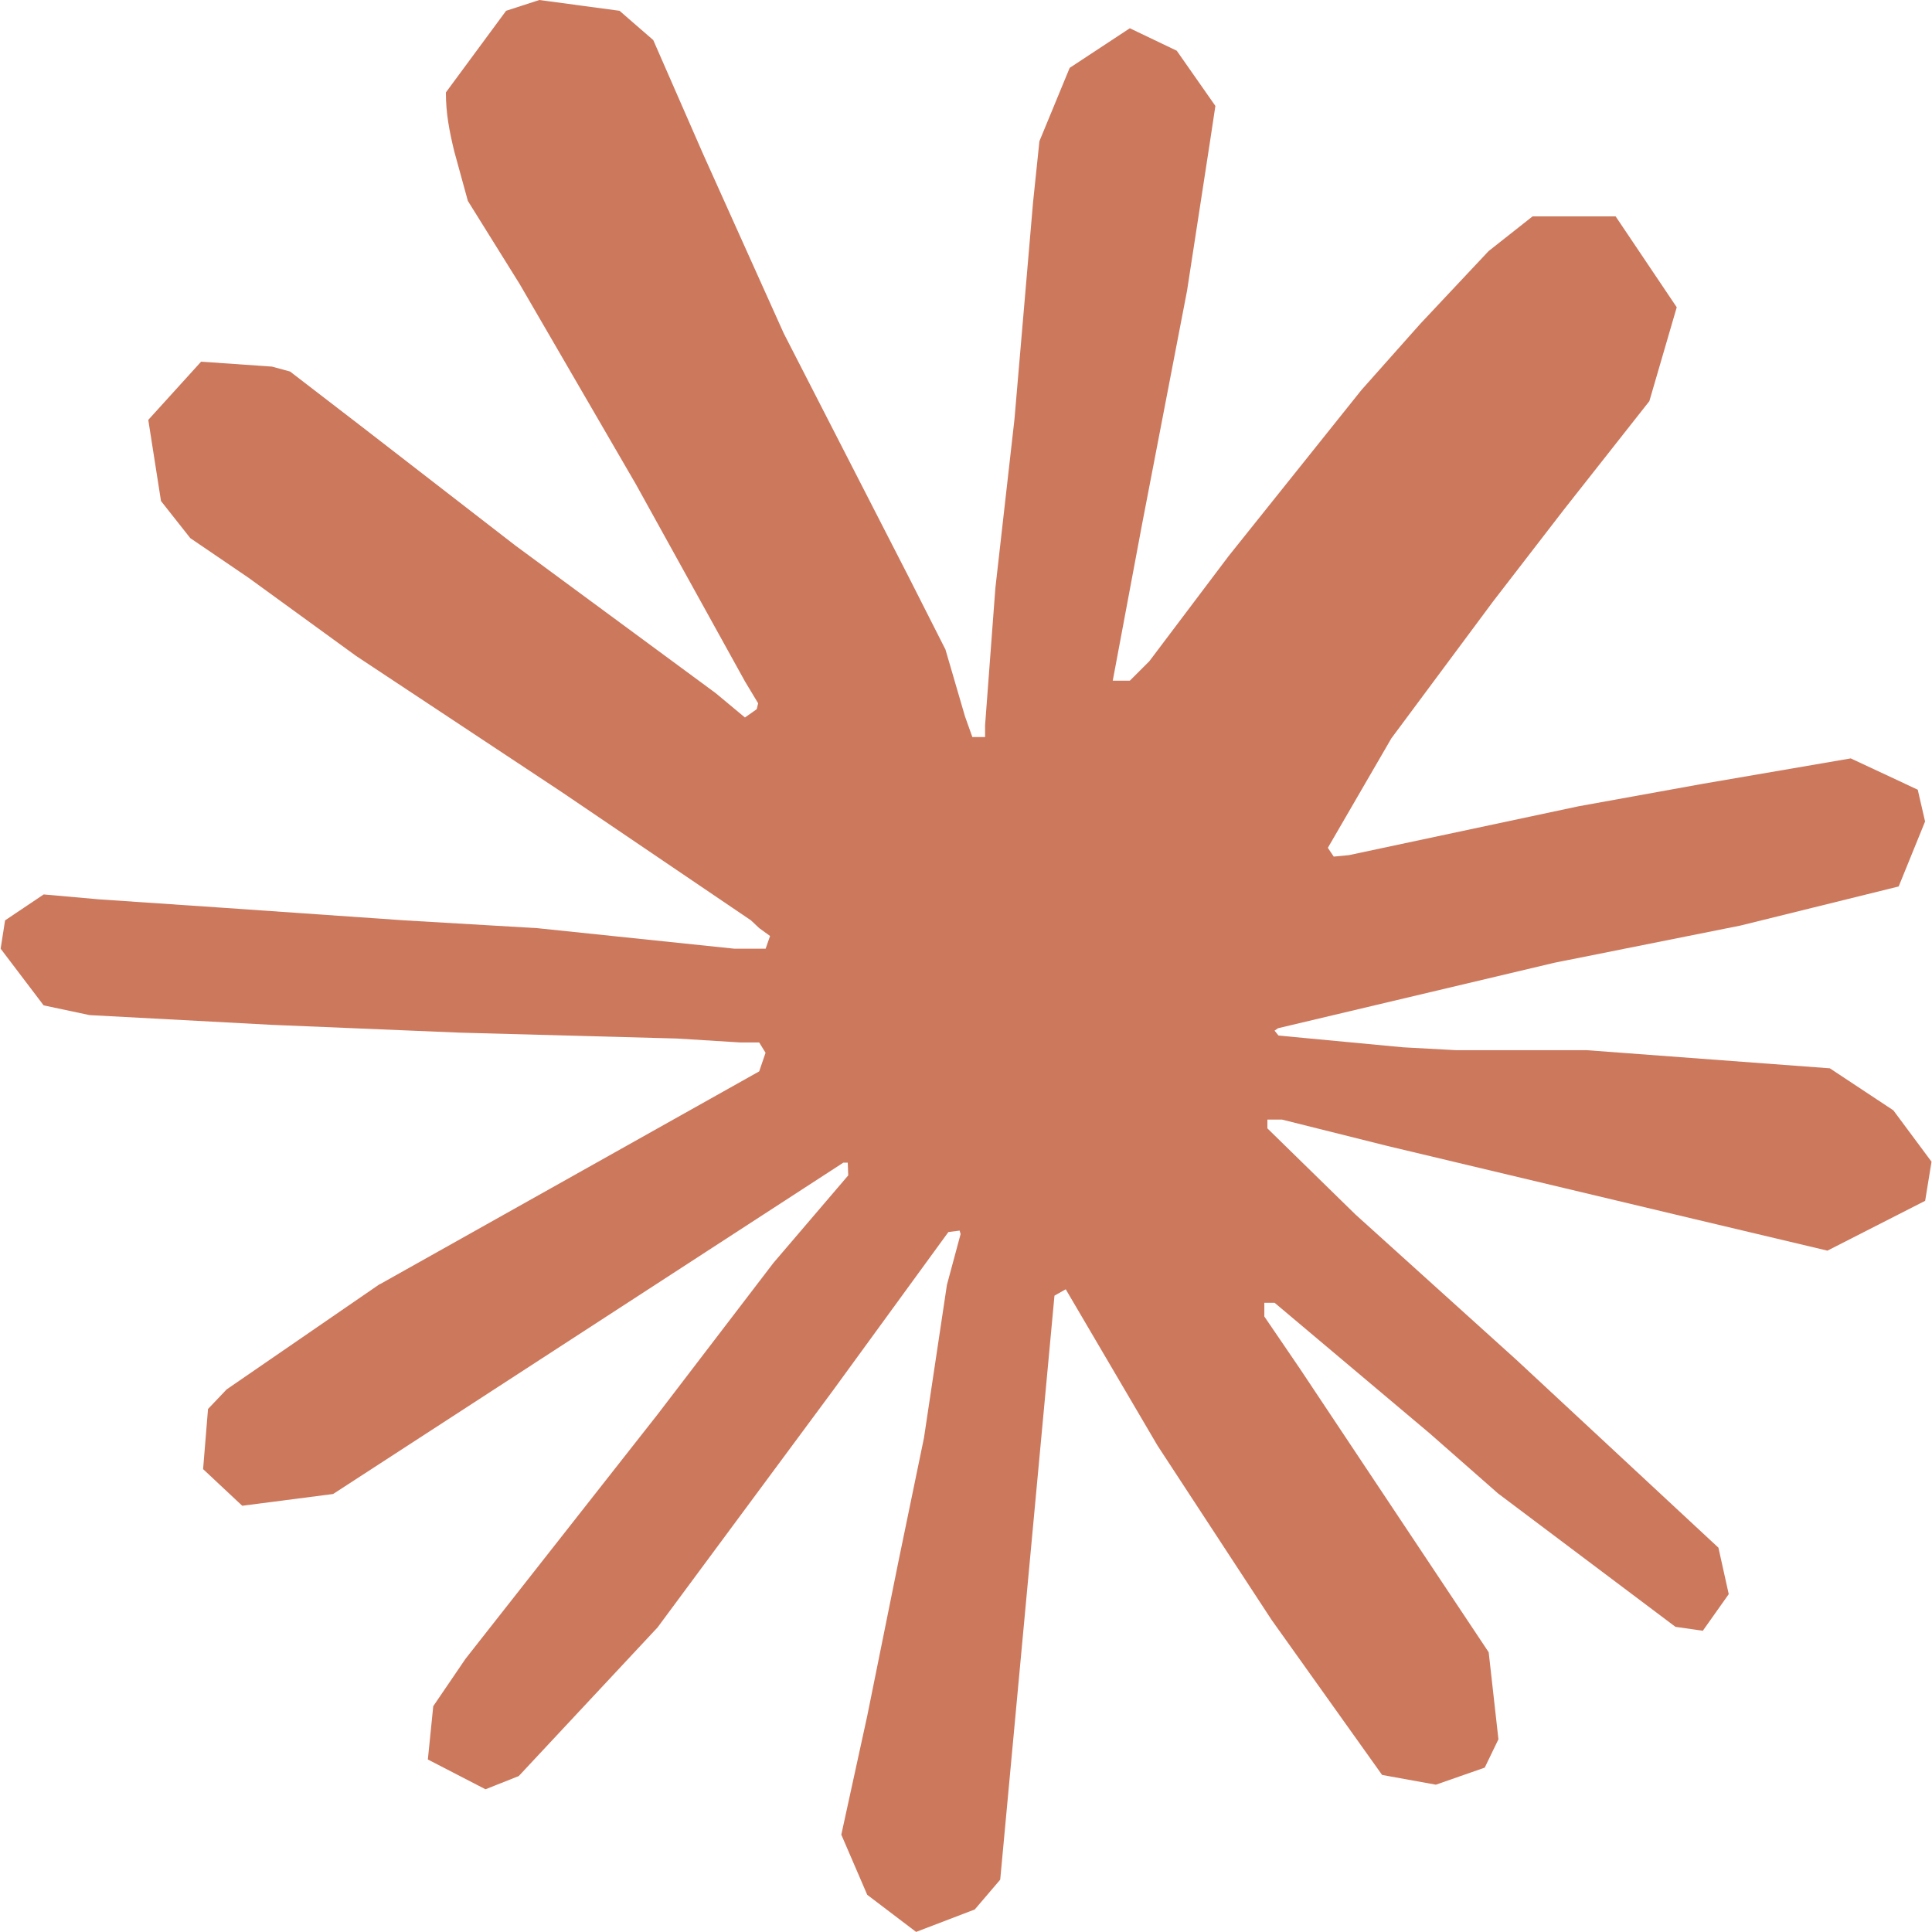
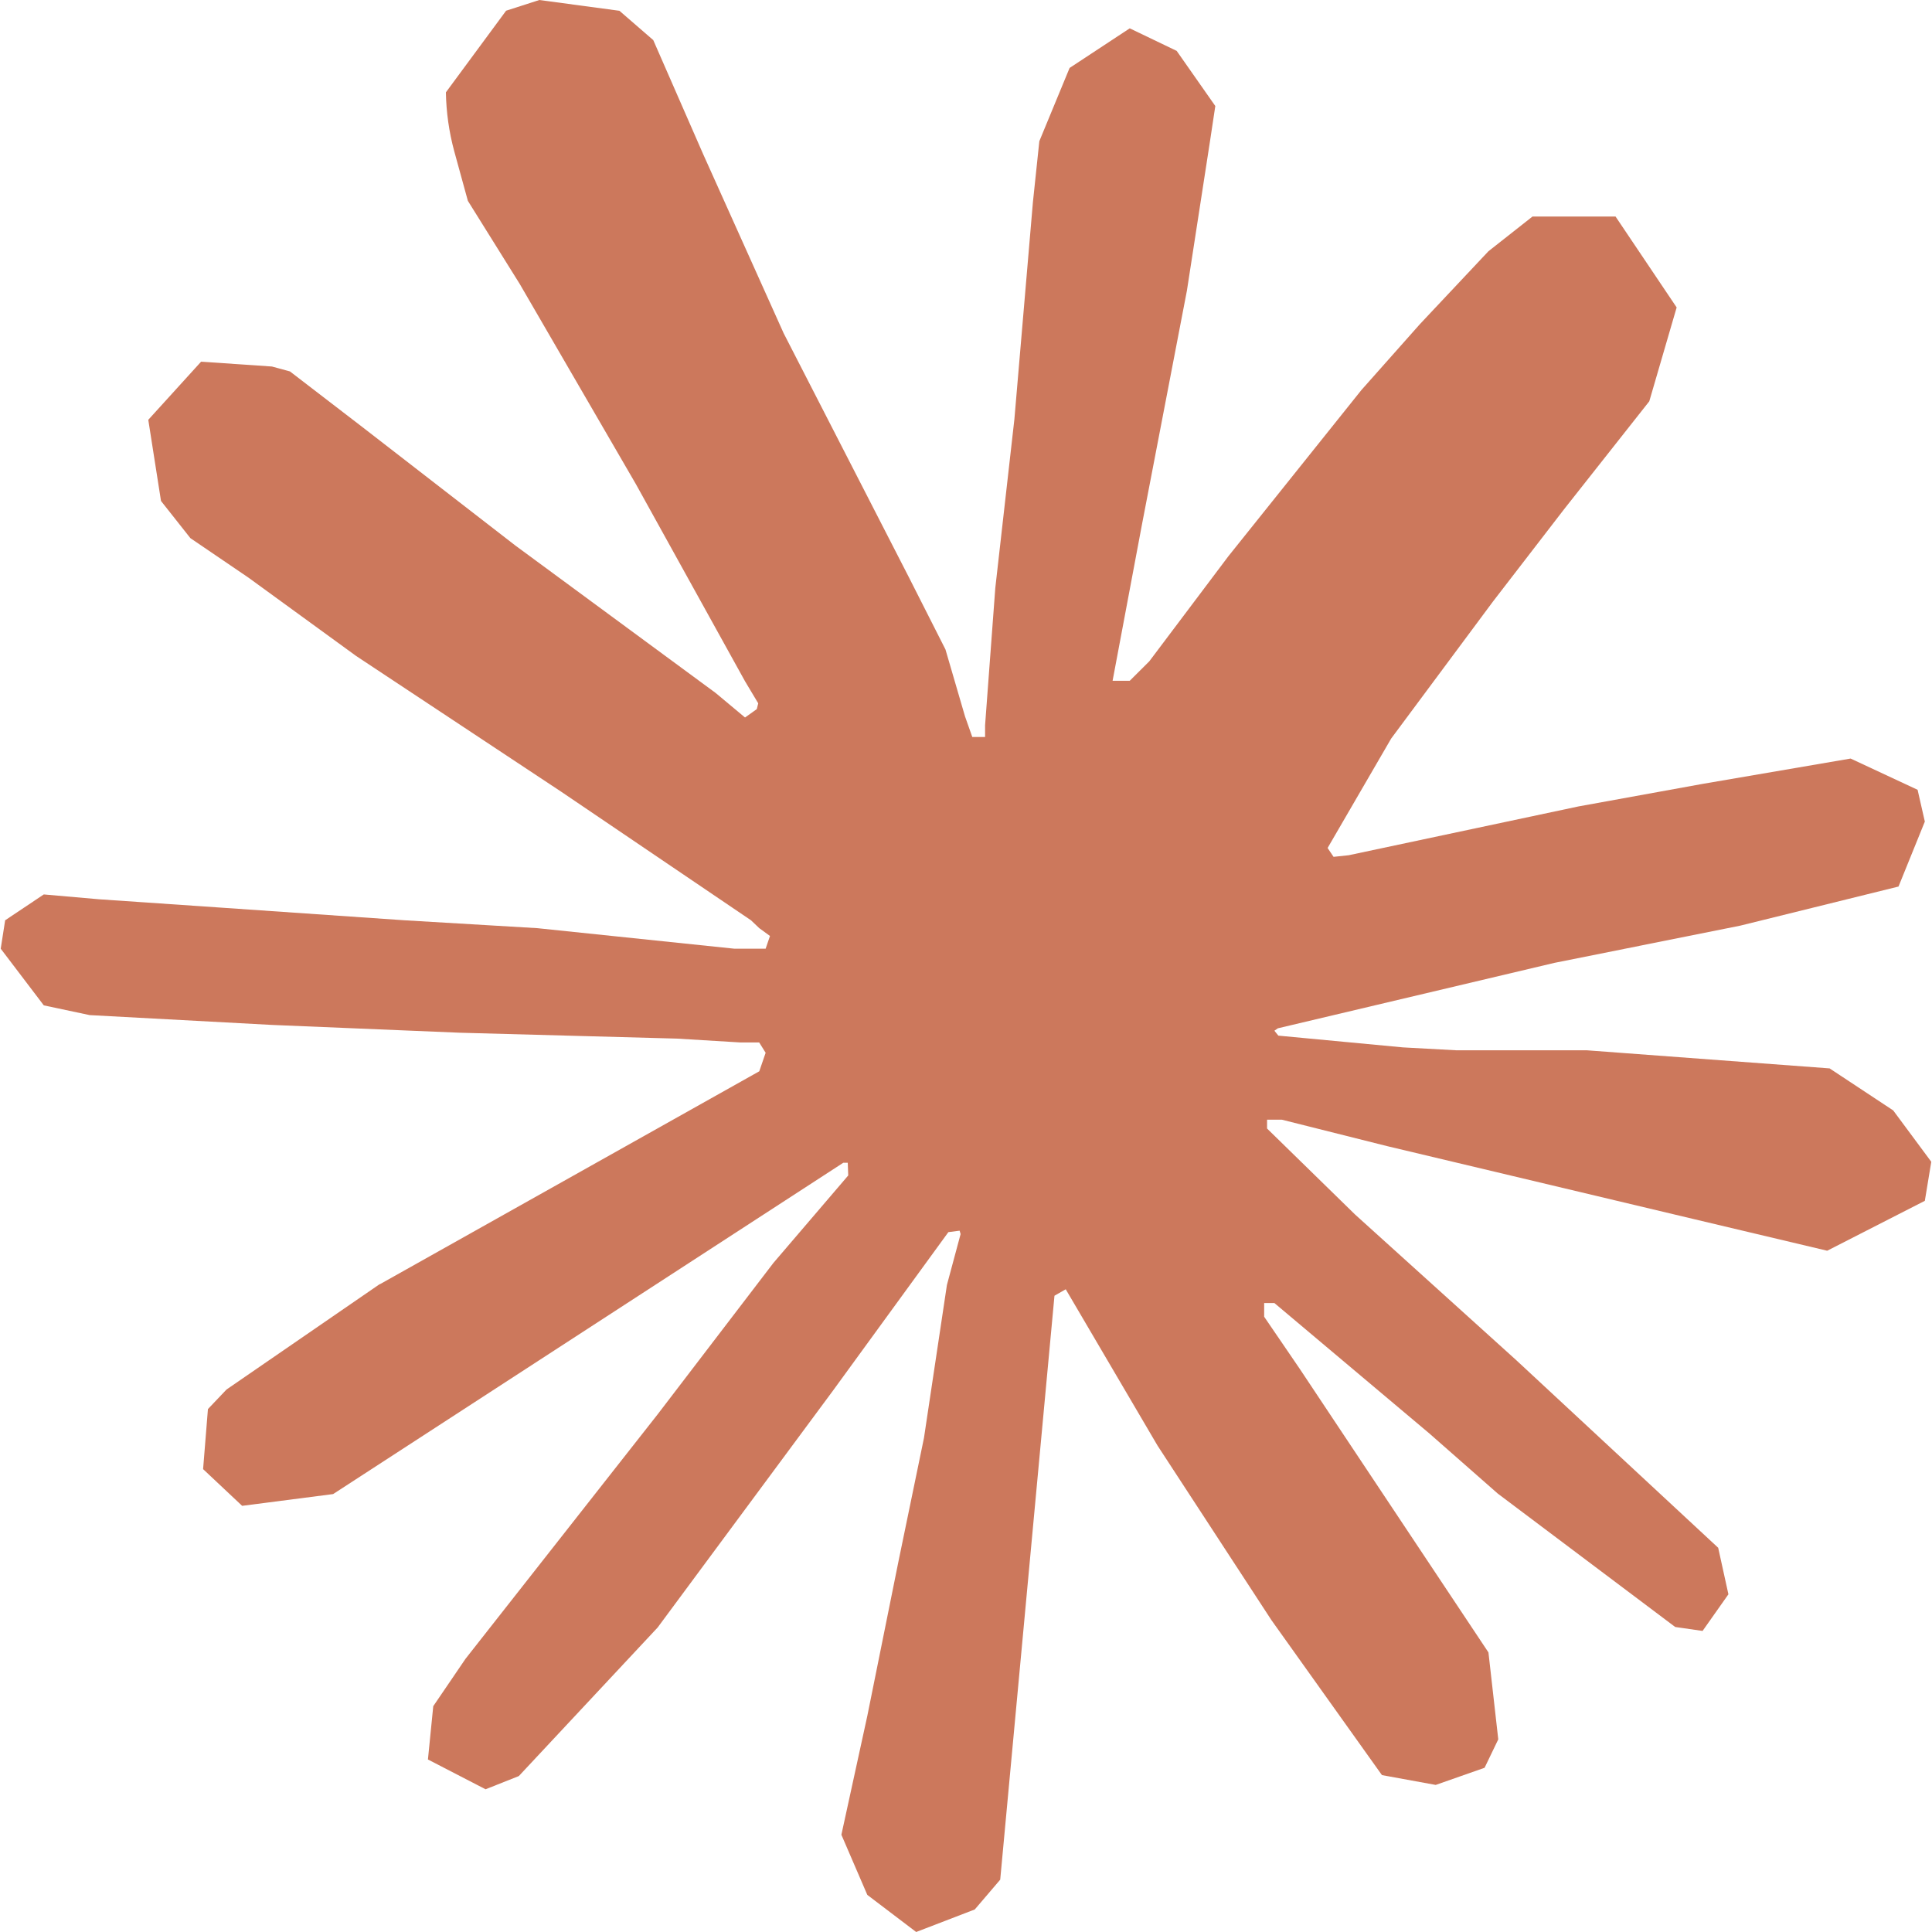
- <svg xmlns="http://www.w3.org/2000/svg" width="64" height="64" fill="#CC785C" viewBox="0 0 24 24">
-   <path d="m4.714 15.956 4.717-2.647.079-.231-.079-.128h-.231l-.789-.049-2.696-.073-2.337-.097-2.265-.121-.571-.121-.534-.704.055-.352.48-.322.686.061 1.518.103 2.277.158 1.651.097 2.447.255h.389l.055-.158-.134-.097-.103-.097L6.973 9.836l-2.55-1.688-1.336-.971-.723-.492-.364-.461-.158-1.008.656-.723.88.061.225.061.892.686 1.906 1.475 2.489 1.834.364.303.146-.103.018-.073-.164-.273-1.354-2.447-1.445-2.489-.643-1.032-.17-.619c-.061-.255-.103-.467-.103-.729L6.287.134 6.7 0l.996.134.419.364.619 1.415 1.002 2.228 1.554 3.03.455.898.243.832.091.255h.158v-.146l.128-1.706.237-2.095.231-2.696.079-.759.376-.911.747-.492.583.279.48.686-.067.443-.285 1.852-.559 2.902-.364 1.943h.212l.243-.243.984-1.305 1.651-2.064.729-.82.85-.905.546-.431h1.032l.759 1.129-.34 1.166-1.062 1.348-.88 1.141-1.263 1.7-.789 1.36.073.109.188-.018 2.853-.607 1.542-.279 1.84-.316.832.389.091.395-.328.807-1.967.486-2.307.461-3.436.814-.043.03.049.061 1.548.146.662.036h1.621l3.018.225.789.522.474.638-.079.486-1.214.619-1.639-.389-3.825-.911-1.311-.328h-.182v.109l1.093 1.069 2.003 1.809 2.507 2.331.128.577-.322.455-.34-.049-2.204-1.657-.85-.747-1.925-1.621h-.128v.17l.443.65 2.344 3.521.121 1.081-.17.352-.607.212-.668-.121-1.372-1.925L14.38 17.959l-1.141-1.943-.14.079-.674 7.255-.316.37-.729.279-.607-.461-.322-.747.322-1.475.389-1.925.316-1.53.285-1.9.17-.631-.012-.043-.14.018-1.433 1.967-2.18 2.945-1.724 1.846-.413.164-.716-.37.067-.662.401-.589 2.386-3.036 1.439-1.882.929-1.087-.006-.158h-.055l-6.338 4.116-1.129.146-.486-.455.061-.747.231-.243 1.906-1.311Z" />
+ <svg xmlns="http://www.w3.org/2000/svg" width="64" height="64" fill="#cc785c" viewBox="0 0 24 24">
+   <path d="m4.714 15.956 4.718-2.648.079-.23-.08-.128h-.23l-.79-.048-2.695-.073-2.337-.097-2.265-.122-.57-.121-.535-.704.055-.353.48-.321.685.06 1.518.104 2.277.157 1.651.098 2.447.255h.389l.054-.158-.133-.097-.103-.098-2.356-1.596-2.55-1.688-1.336-.972-.722-.491L2 6.223l-.158-1.008.656-.722.88.06.224.061.893.686 1.906 1.476 2.49 1.833.364.304.146-.104.018-.072-.164-.274-1.354-2.446-1.445-2.49-.644-1.032-.17-.619a3 3 0 0 1-.103-.729L6.287.133 6.7 0l.995.134.42.364.619 1.415L9.735 4.14l1.555 3.03.455.898.243.832.09.255h.159V9.01l.127-1.706.237-2.095.23-2.695.08-.76.376-.91.747-.492.583.28.48.685-.067.444-.286 1.851-.558 2.903-.365 1.942h.213l.243-.242.983-1.306 1.652-2.064.728-.82.85-.904.547-.431h1.032l.759 1.129-.34 1.166-1.063 1.347-.88 1.142-1.263 1.7-.79 1.36.074.11.188-.02 2.853-.606 1.542-.28 1.84-.315.832.388.09.395-.327.807-1.967.486-2.307.462-3.436.813-.043.03.049.061 1.548.146.662.036h1.62l3.018.225.79.522.473.638-.08.485-1.213.62-1.64-.389-3.825-.91-1.31-.329h-.183v.11l1.093 1.068 2.003 1.81 2.508 2.33.127.578-.321.455-.34-.049-2.204-1.657-.85-.747-1.925-1.62h-.127v.17l.443.649 2.343 3.521.122 1.08-.17.353-.607.213-.668-.122-1.372-1.924-1.415-2.168-1.141-1.943-.14.08-.674 7.254-.316.37-.728.28-.607-.461-.322-.747.322-1.476.388-1.924.316-1.53.285-1.9.17-.632-.012-.042-.14.018-1.432 1.967-2.18 2.945-1.724 1.845-.413.164-.716-.37.066-.662.401-.589 2.386-3.036 1.439-1.882.929-1.086-.006-.158h-.055L4.138 18.56l-1.13.146-.485-.456.06-.746.231-.243 1.907-1.312Z" />
</svg>
